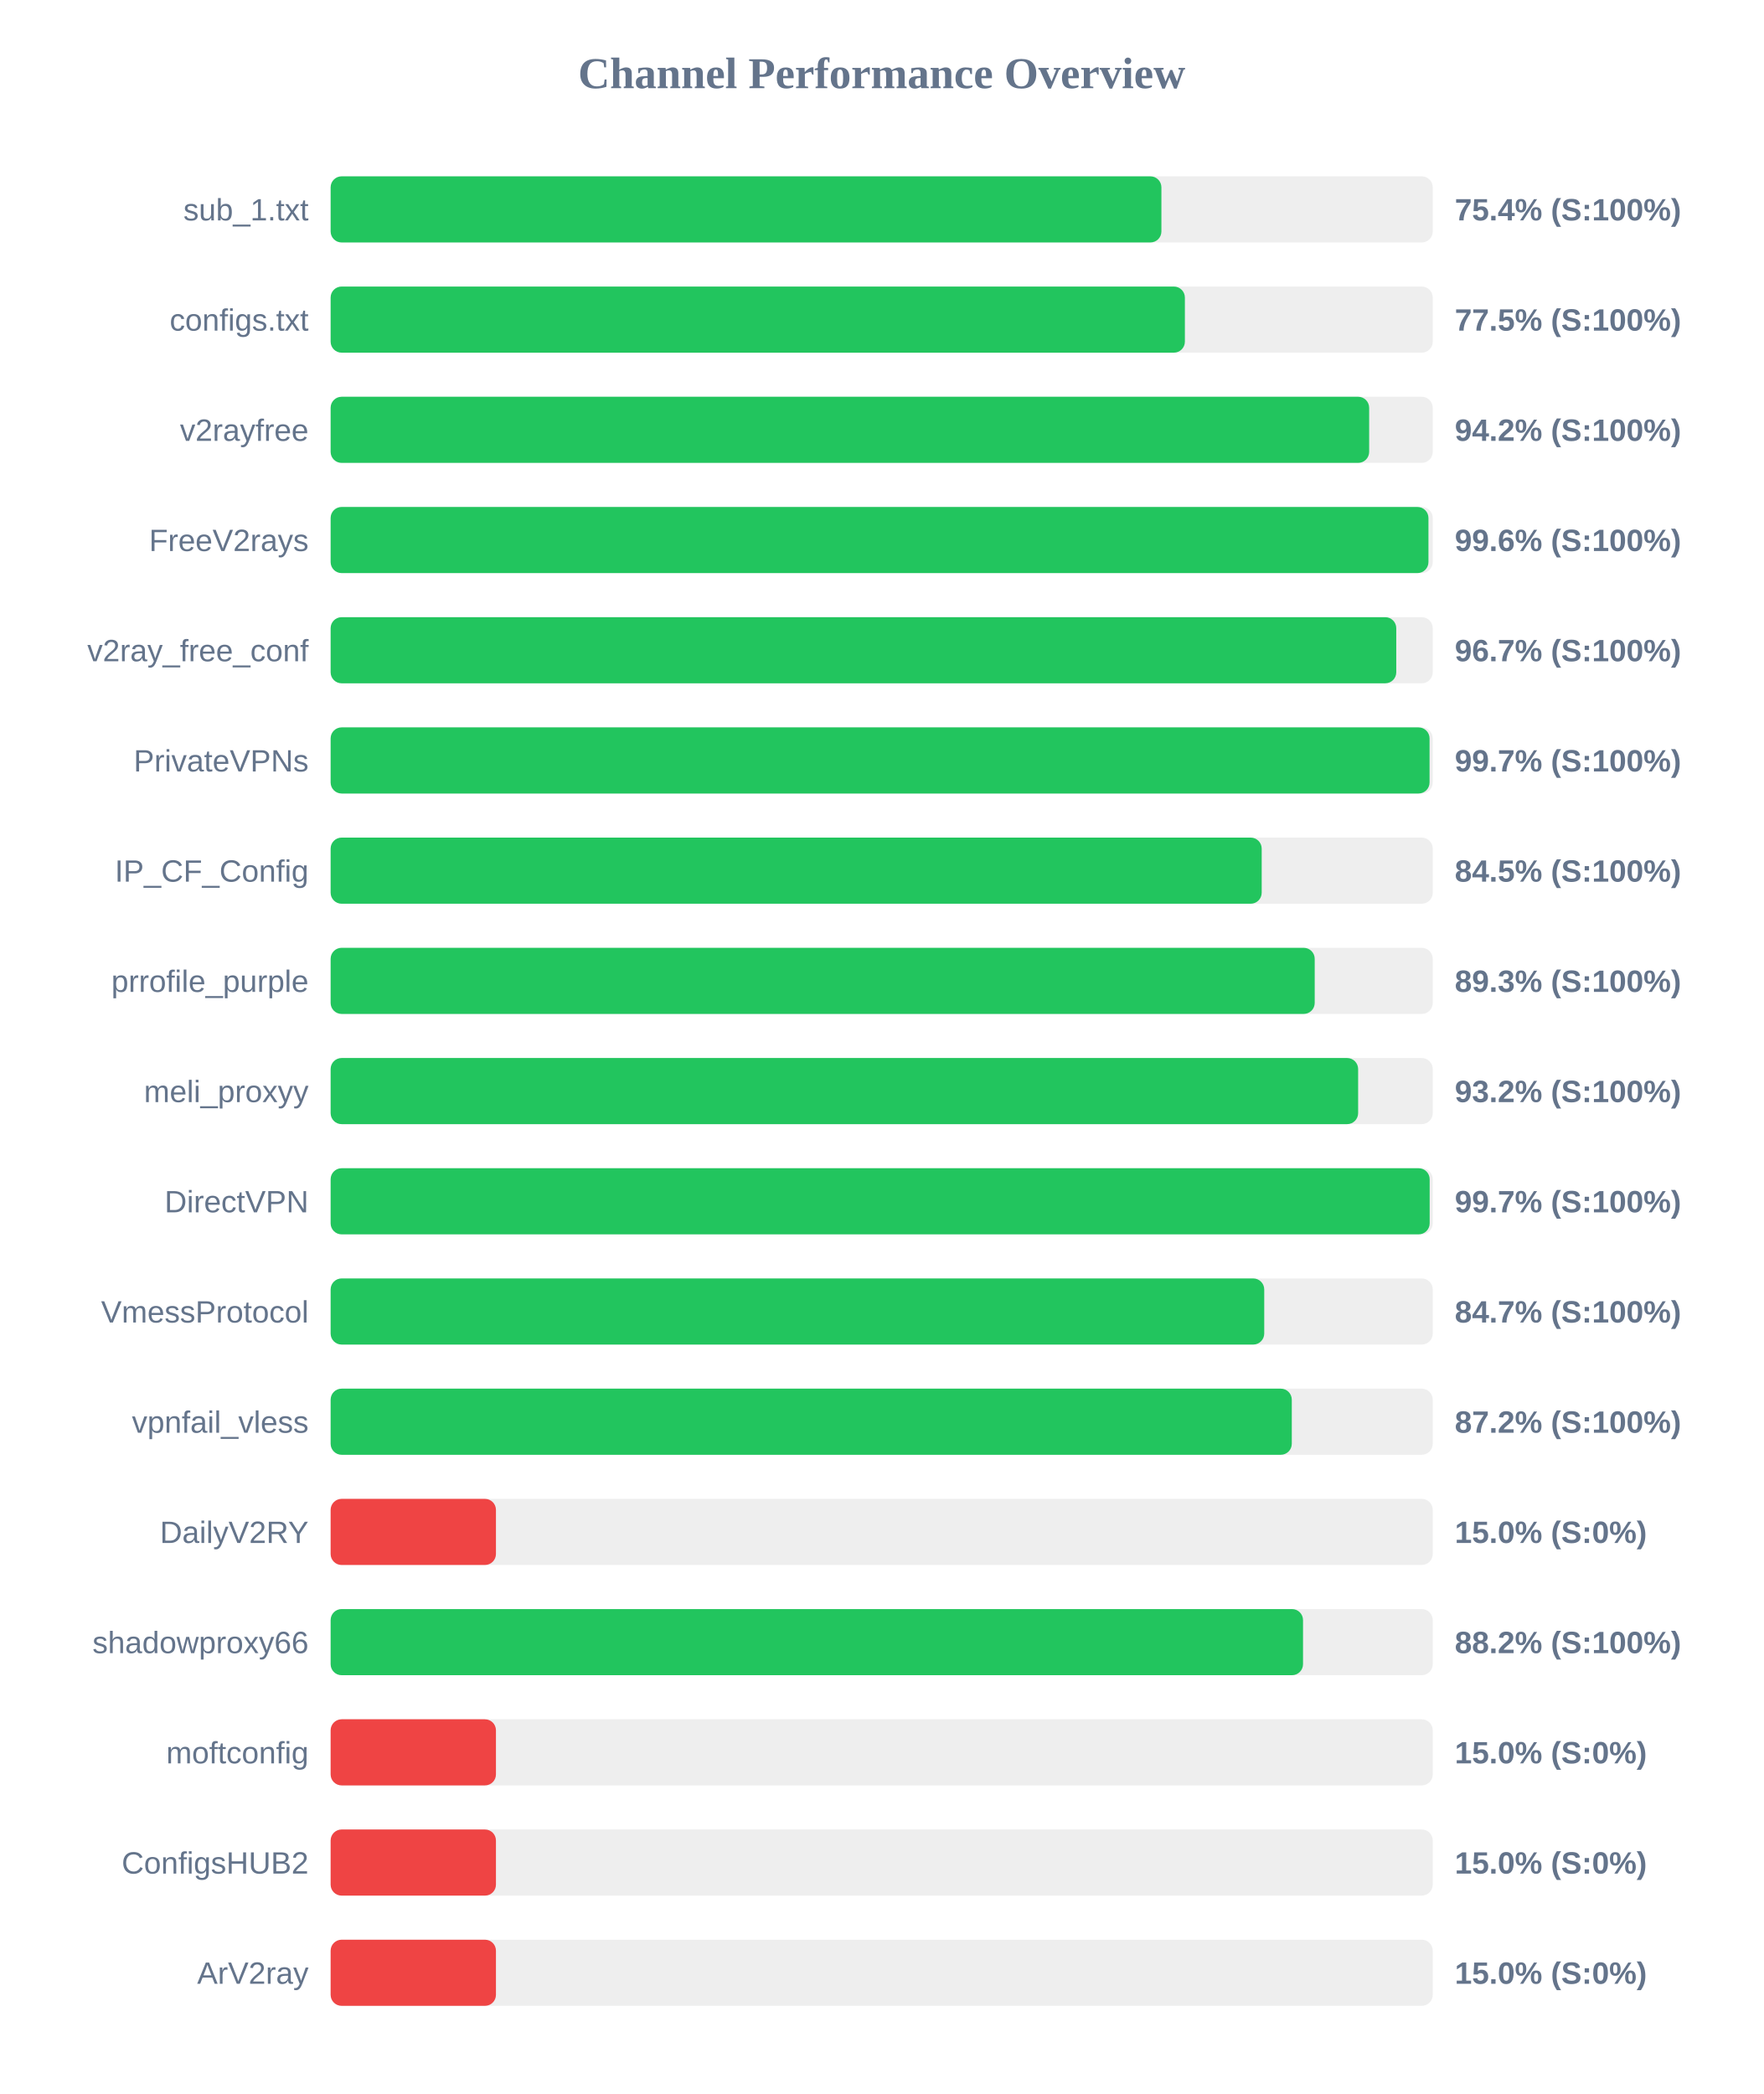
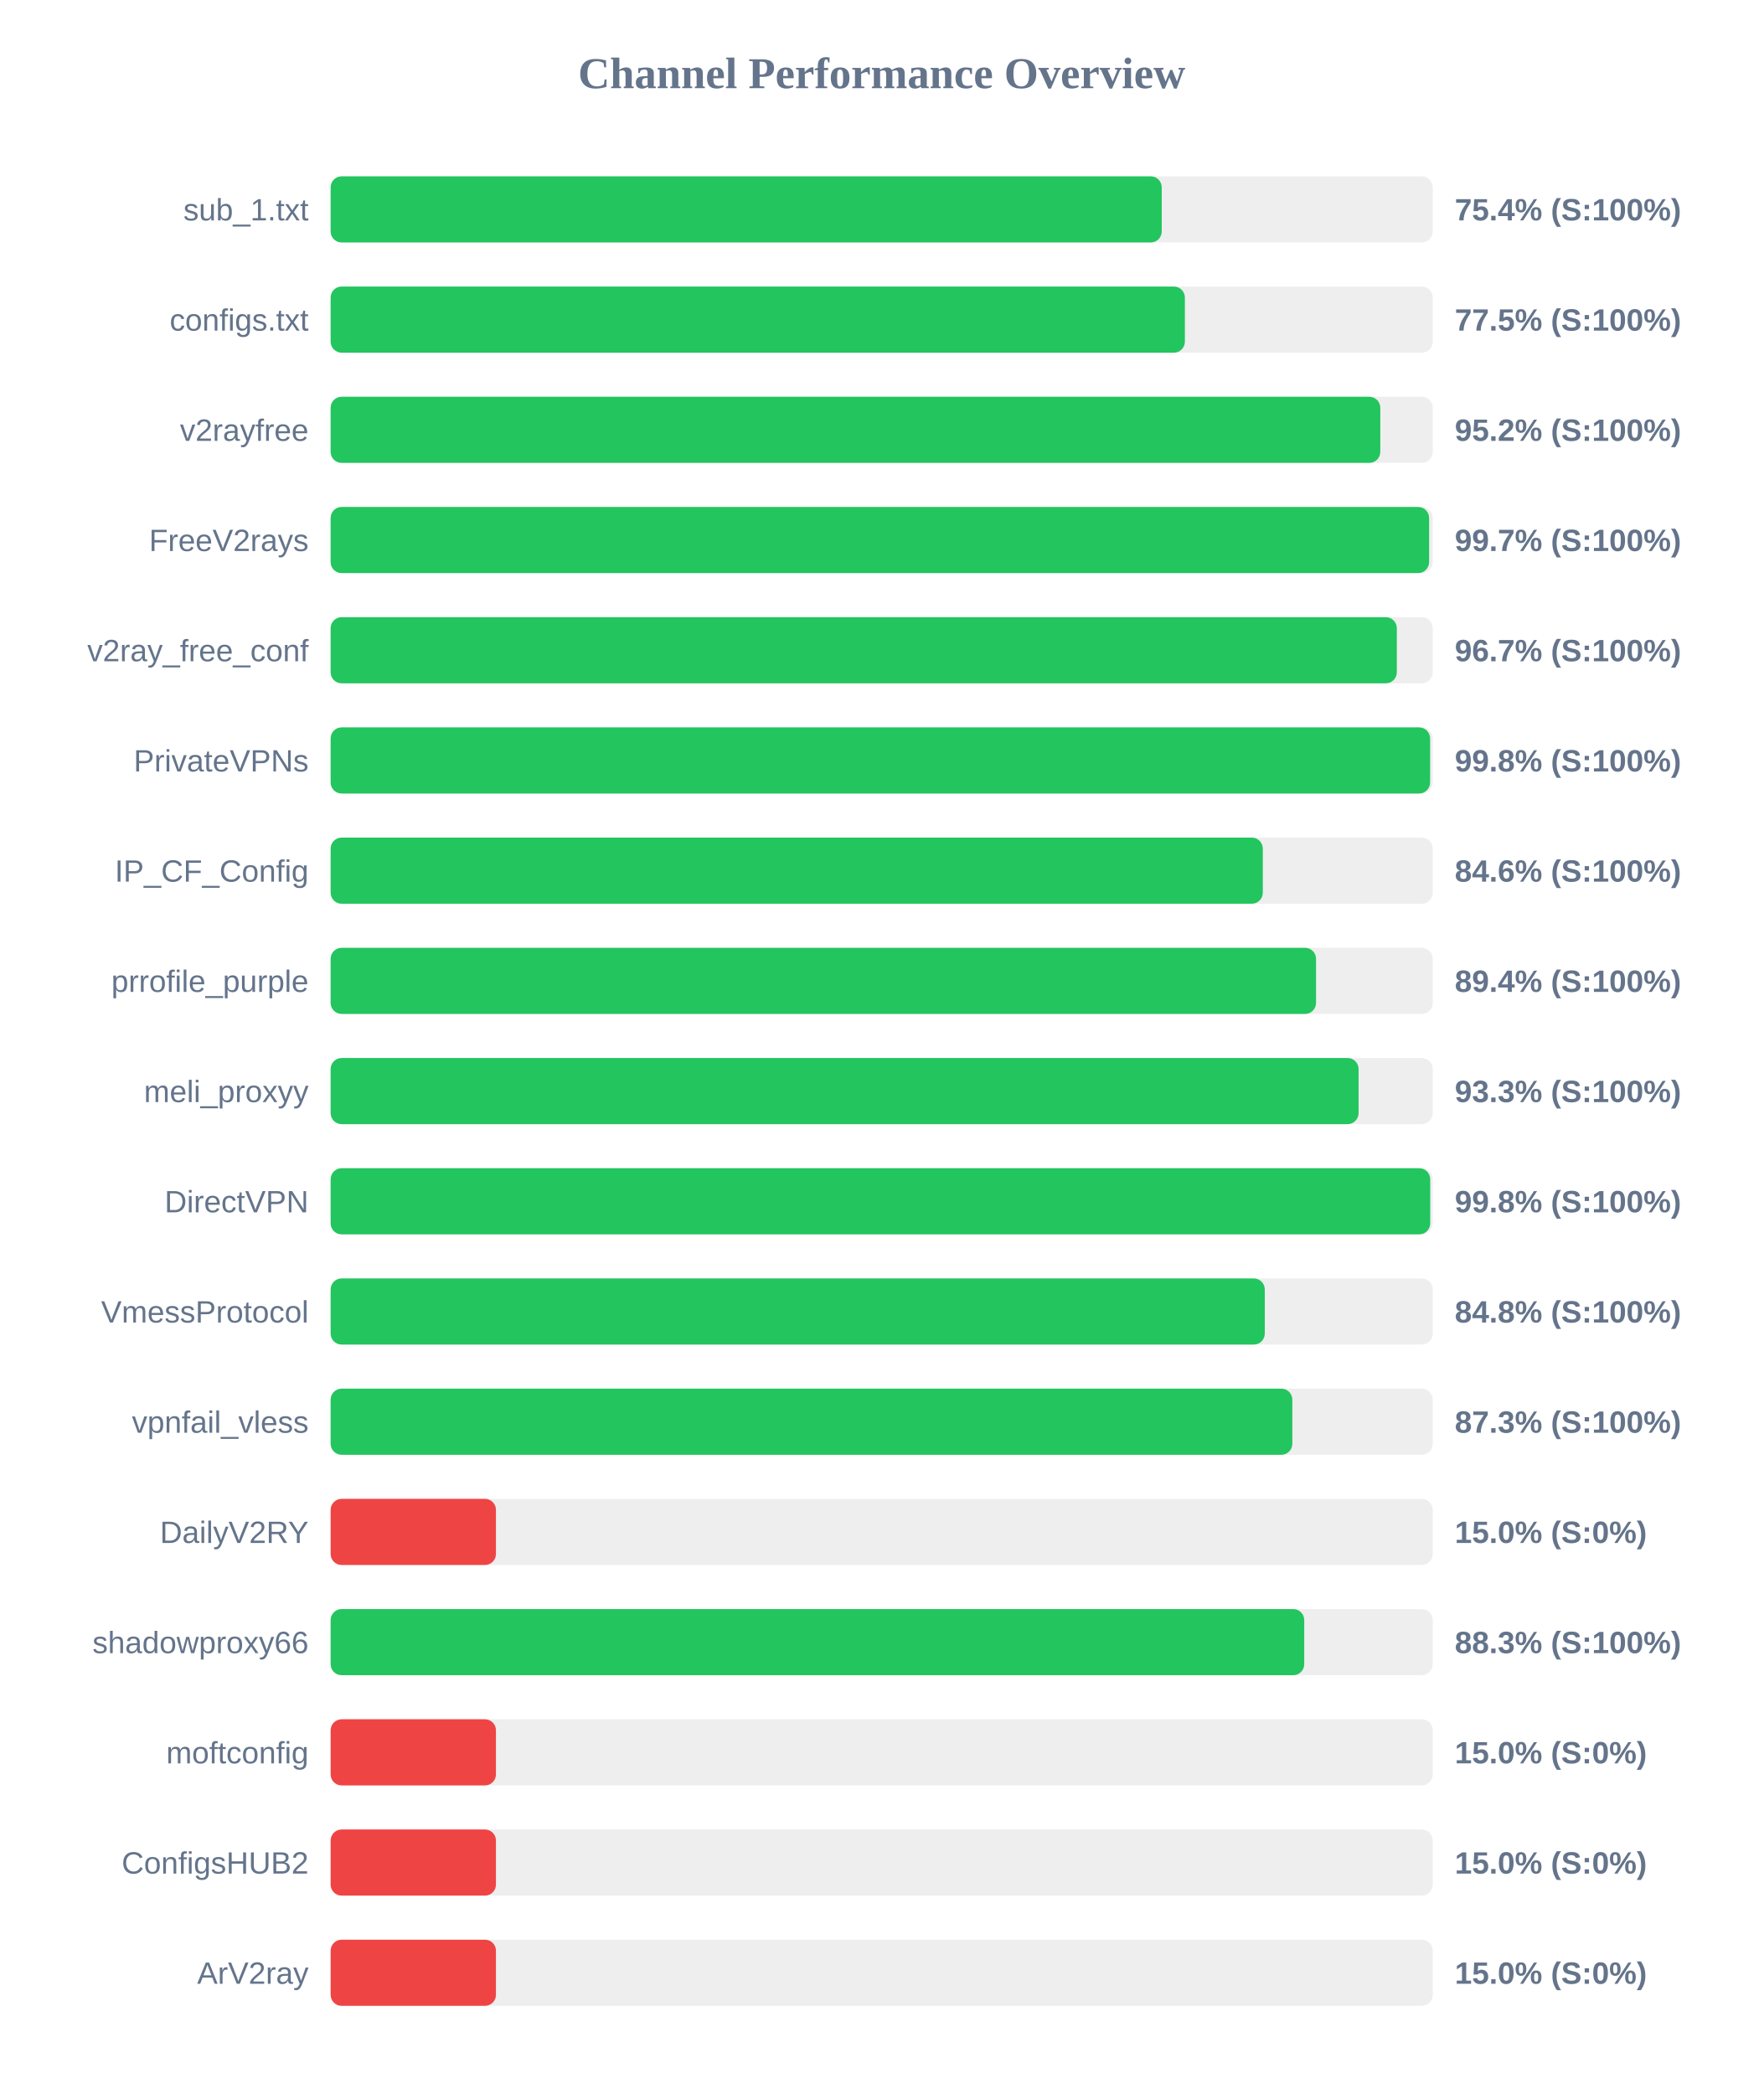
<svg xmlns="http://www.w3.org/2000/svg" width="800" height="950" version="1.1">
  <style>
        .row { font: 14px Arial; fill: #64748b; }
        .score { font: bold 14px Arial; fill: #64748b; }
    </style>
  <text x="400" y="40" text-anchor="middle" font-size="20px" font-weight="bold" fill="#64748b">Channel Performance Overview</text>
  <rect x="150" y="80" width="500" height="30" fill="#eee" rx="5" />
-   <rect x="150" y="80" width="376.9" height="30" fill="#22c55e" rx="5" />
+   <rect x="150" y="80" width="377.05" height="30" fill="#22c55e" rx="5" />
  <text x="140" y="100" text-anchor="end" class="row">sub_1.txt</text>
  <text x="660" y="100" text-anchor="start" class="score">75.4% (S:100%)</text>
  <rect x="150" y="130" width="500" height="30" fill="#eee" rx="5" />
  <rect x="150" y="130" width="387.55" height="30" fill="#22c55e" rx="5" />
  <text x="140" y="150" text-anchor="end" class="row">configs.txt</text>
  <text x="660" y="150" text-anchor="start" class="score">77.5% (S:100%)</text>
  <rect x="150" y="180" width="500" height="30" fill="#eee" rx="5" />
-   <rect x="150" y="180" width="471.15" height="30" fill="#22c55e" rx="5" />
+   <rect x="150" y="180" width="476.2" height="30" fill="#22c55e" rx="5" />
  <text x="140" y="200" text-anchor="end" class="row">v2rayfree</text>
-   <text x="660" y="200" text-anchor="start" class="score">94.2% (S:100%)</text>
+   <text x="660" y="200" text-anchor="start" class="score">95.2% (S:100%)</text>
  <rect x="150" y="230" width="500" height="30" fill="#eee" rx="5" />
-   <rect x="150" y="230" width="498.05" height="30" fill="#22c55e" rx="5" />
+   <rect x="150" y="230" width="498.35" height="30" fill="#22c55e" rx="5" />
  <text x="140" y="250" text-anchor="end" class="row">FreeV2rays</text>
-   <text x="660" y="250" text-anchor="start" class="score">99.6% (S:100%)</text>
+   <text x="660" y="250" text-anchor="start" class="score">99.7% (S:100%)</text>
  <rect x="150" y="280" width="500" height="30" fill="#eee" rx="5" />
-   <rect x="150" y="280" width="483.45" height="30" fill="#22c55e" rx="5" />
+   <rect x="150" y="280" width="483.7" height="30" fill="#22c55e" rx="5" />
  <text x="140" y="300" text-anchor="end" class="row">v2ray_free_conf</text>
  <text x="660" y="300" text-anchor="start" class="score">96.7% (S:100%)</text>
  <rect x="150" y="330" width="500" height="30" fill="#eee" rx="5" />
-   <rect x="150" y="330" width="498.55" height="30" fill="#22c55e" rx="5" />
+   <rect x="150" y="330" width="498.8" height="30" fill="#22c55e" rx="5" />
  <text x="140" y="350" text-anchor="end" class="row">PrivateVPNs</text>
-   <text x="660" y="350" text-anchor="start" class="score">99.7% (S:100%)</text>
+   <text x="660" y="350" text-anchor="start" class="score">99.8% (S:100%)</text>
  <rect x="150" y="380" width="500" height="30" fill="#eee" rx="5" />
-   <rect x="150" y="380" width="422.4" height="30" fill="#22c55e" rx="5" />
+   <rect x="150" y="380" width="422.9" height="30" fill="#22c55e" rx="5" />
  <text x="140" y="400" text-anchor="end" class="row">IP_CF_Config</text>
-   <text x="660" y="400" text-anchor="start" class="score">84.5% (S:100%)</text>
+   <text x="660" y="400" text-anchor="start" class="score">84.6% (S:100%)</text>
  <rect x="150" y="430" width="500" height="30" fill="#eee" rx="5" />
-   <rect x="150" y="430" width="446.45" height="30" fill="#22c55e" rx="5" />
+   <rect x="150" y="430" width="447.05" height="30" fill="#22c55e" rx="5" />
  <text x="140" y="450" text-anchor="end" class="row">prrofile_purple</text>
-   <text x="660" y="450" text-anchor="start" class="score">89.3% (S:100%)</text>
+   <text x="660" y="450" text-anchor="start" class="score">89.4% (S:100%)</text>
  <rect x="150" y="480" width="500" height="30" fill="#eee" rx="5" />
-   <rect x="150" y="480" width="466.15" height="30" fill="#22c55e" rx="5" />
+   <rect x="150" y="480" width="466.35" height="30" fill="#22c55e" rx="5" />
  <text x="140" y="500" text-anchor="end" class="row">meli_proxyy</text>
-   <text x="660" y="500" text-anchor="start" class="score">93.2% (S:100%)</text>
+   <text x="660" y="500" text-anchor="start" class="score">93.3% (S:100%)</text>
  <rect x="150" y="530" width="500" height="30" fill="#eee" rx="5" />
-   <rect x="150" y="530" width="498.6" height="30" fill="#22c55e" rx="5" />
+   <rect x="150" y="530" width="498.85" height="30" fill="#22c55e" rx="5" />
  <text x="140" y="550" text-anchor="end" class="row">DirectVPN</text>
-   <text x="660" y="550" text-anchor="start" class="score">99.7% (S:100%)</text>
+   <text x="660" y="550" text-anchor="start" class="score">99.8% (S:100%)</text>
  <rect x="150" y="580" width="500" height="30" fill="#eee" rx="5" />
-   <rect x="150" y="580" width="423.55" height="30" fill="#22c55e" rx="5" />
+   <rect x="150" y="580" width="423.8" height="30" fill="#22c55e" rx="5" />
  <text x="140" y="600" text-anchor="end" class="row">VmessProtocol</text>
-   <text x="660" y="600" text-anchor="start" class="score">84.7% (S:100%)</text>
+   <text x="660" y="600" text-anchor="start" class="score">84.8% (S:100%)</text>
  <rect x="150" y="630" width="500" height="30" fill="#eee" rx="5" />
-   <rect x="150" y="630" width="436.05" height="30" fill="#22c55e" rx="5" />
+   <rect x="150" y="630" width="436.3" height="30" fill="#22c55e" rx="5" />
  <text x="140" y="650" text-anchor="end" class="row">vpnfail_vless</text>
-   <text x="660" y="650" text-anchor="start" class="score">87.2% (S:100%)</text>
+   <text x="660" y="650" text-anchor="start" class="score">87.3% (S:100%)</text>
  <rect x="150" y="680" width="500" height="30" fill="#eee" rx="5" />
  <rect x="150" y="680" width="75.0" height="30" fill="#ef4444" rx="5" />
  <text x="140" y="700" text-anchor="end" class="row">DailyV2RY</text>
  <text x="660" y="700" text-anchor="start" class="score">15.0% (S:0%)</text>
  <rect x="150" y="730" width="500" height="30" fill="#eee" rx="5" />
-   <rect x="150" y="730" width="441.15" height="30" fill="#22c55e" rx="5" />
+   <rect x="150" y="730" width="441.7" height="30" fill="#22c55e" rx="5" />
  <text x="140" y="750" text-anchor="end" class="row">shadowproxy66</text>
-   <text x="660" y="750" text-anchor="start" class="score">88.2% (S:100%)</text>
+   <text x="660" y="750" text-anchor="start" class="score">88.3% (S:100%)</text>
  <rect x="150" y="780" width="500" height="30" fill="#eee" rx="5" />
  <rect x="150" y="780" width="75.0" height="30" fill="#ef4444" rx="5" />
  <text x="140" y="800" text-anchor="end" class="row">moftconfig</text>
  <text x="660" y="800" text-anchor="start" class="score">15.0% (S:0%)</text>
  <rect x="150" y="830" width="500" height="30" fill="#eee" rx="5" />
  <rect x="150" y="830" width="75.0" height="30" fill="#ef4444" rx="5" />
  <text x="140" y="850" text-anchor="end" class="row">ConfigsHUB2</text>
  <text x="660" y="850" text-anchor="start" class="score">15.0% (S:0%)</text>
  <rect x="150" y="880" width="500" height="30" fill="#eee" rx="5" />
  <rect x="150" y="880" width="75.0" height="30" fill="#ef4444" rx="5" />
  <text x="140" y="900" text-anchor="end" class="row">ArV2ray</text>
  <text x="660" y="900" text-anchor="start" class="score">15.0% (S:0%)</text>
</svg>
